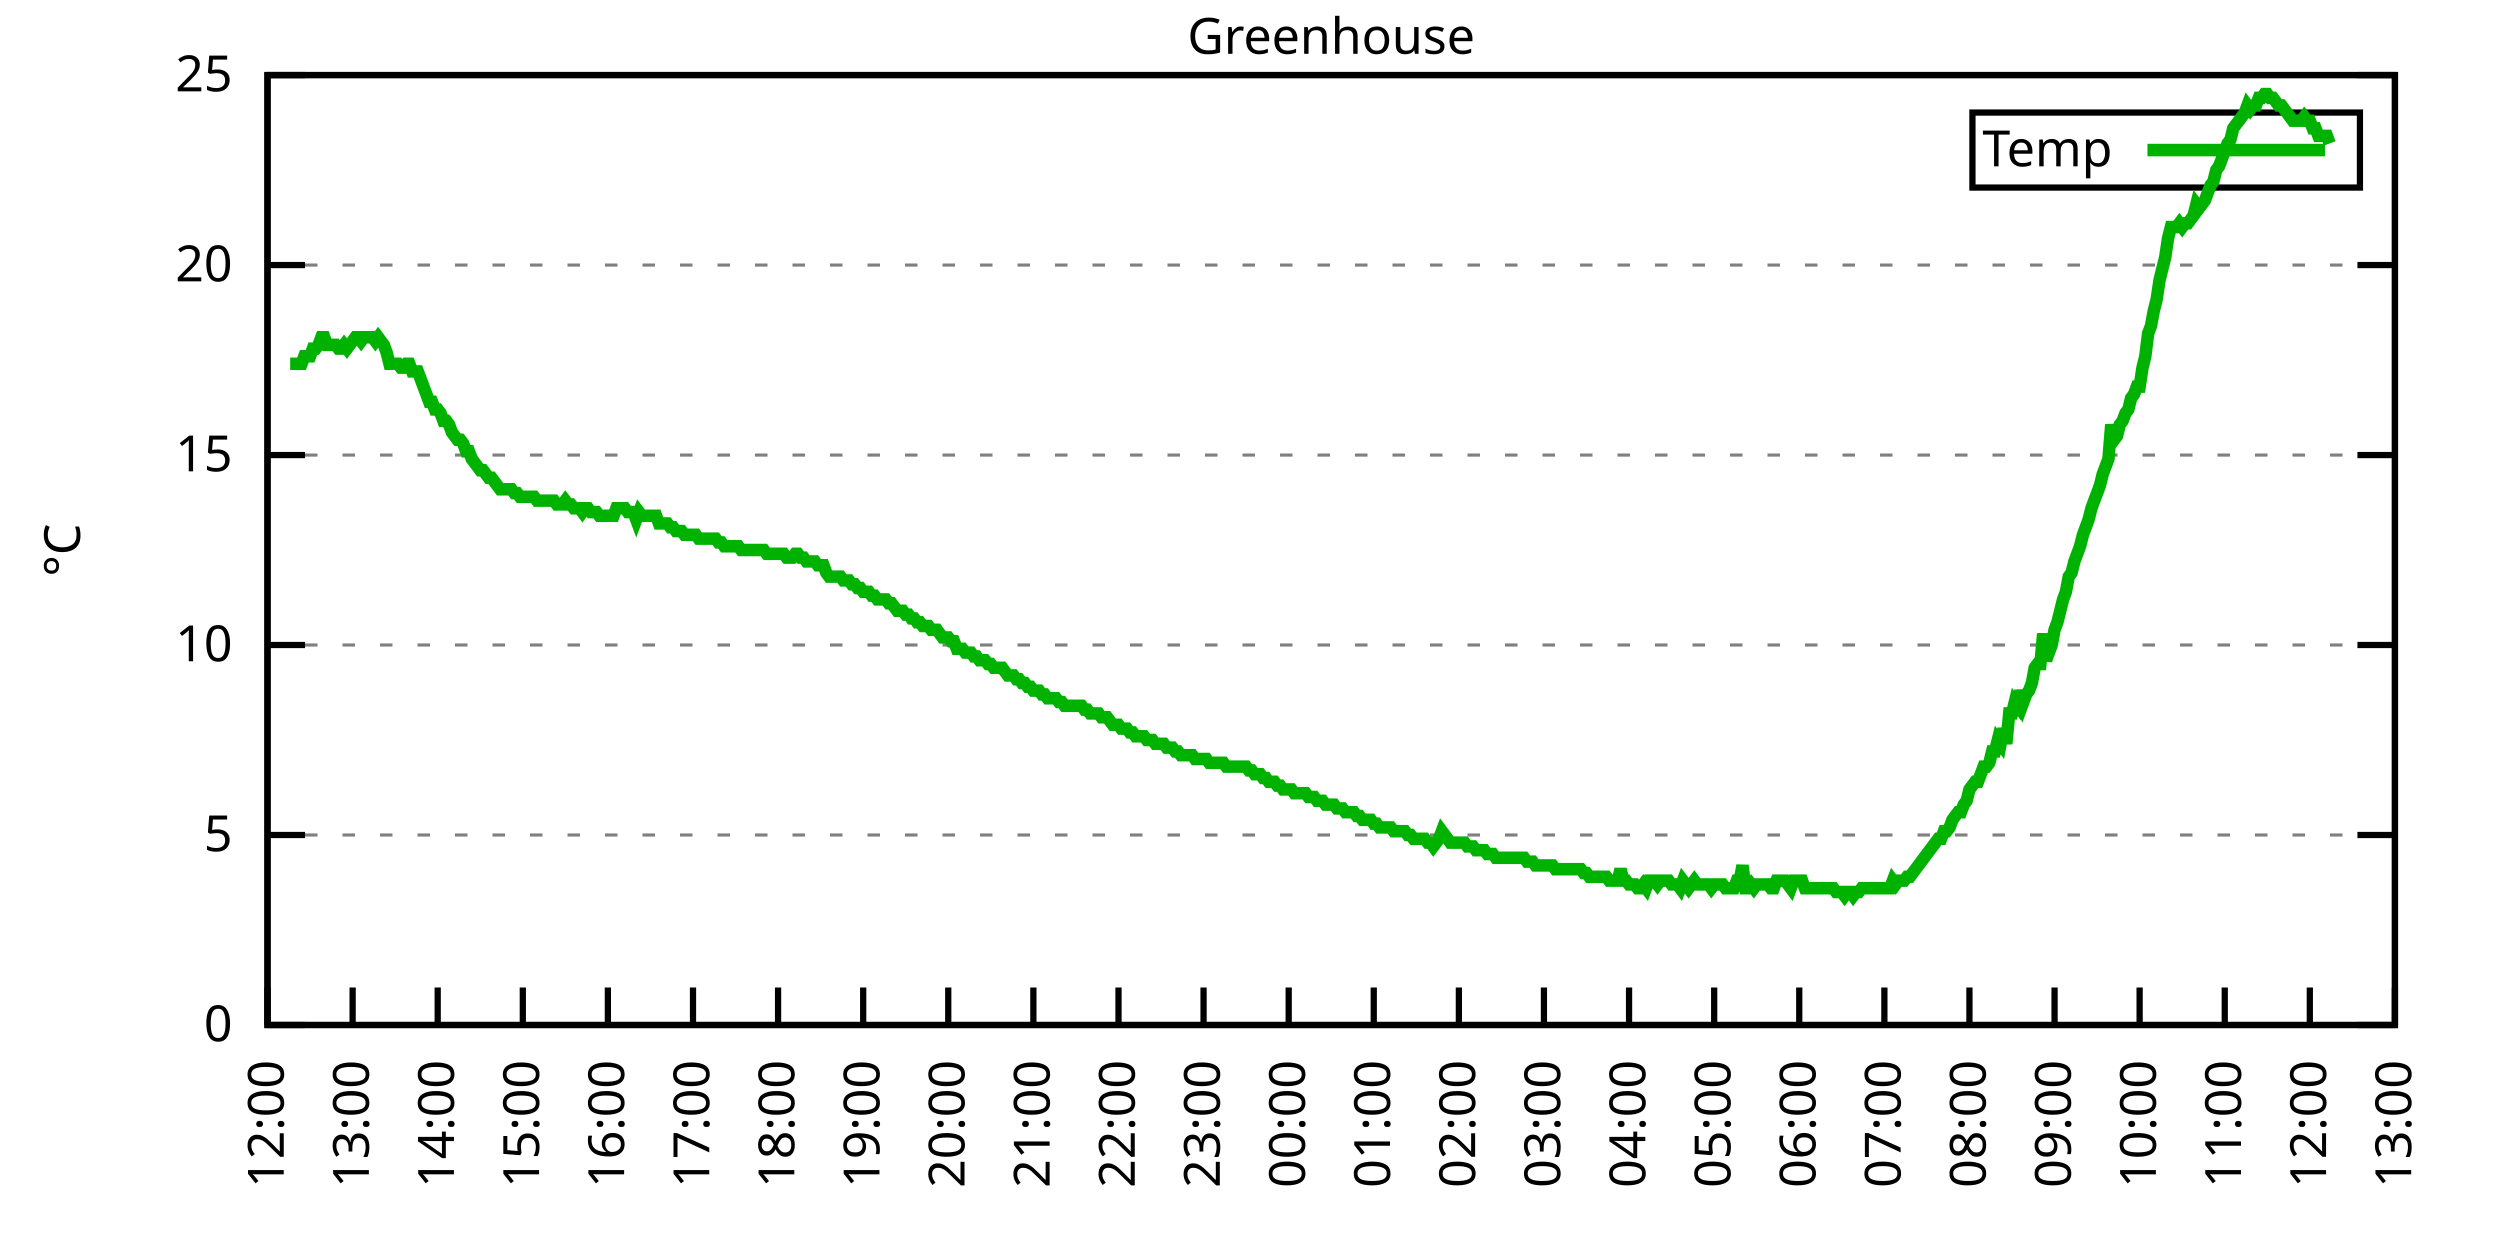
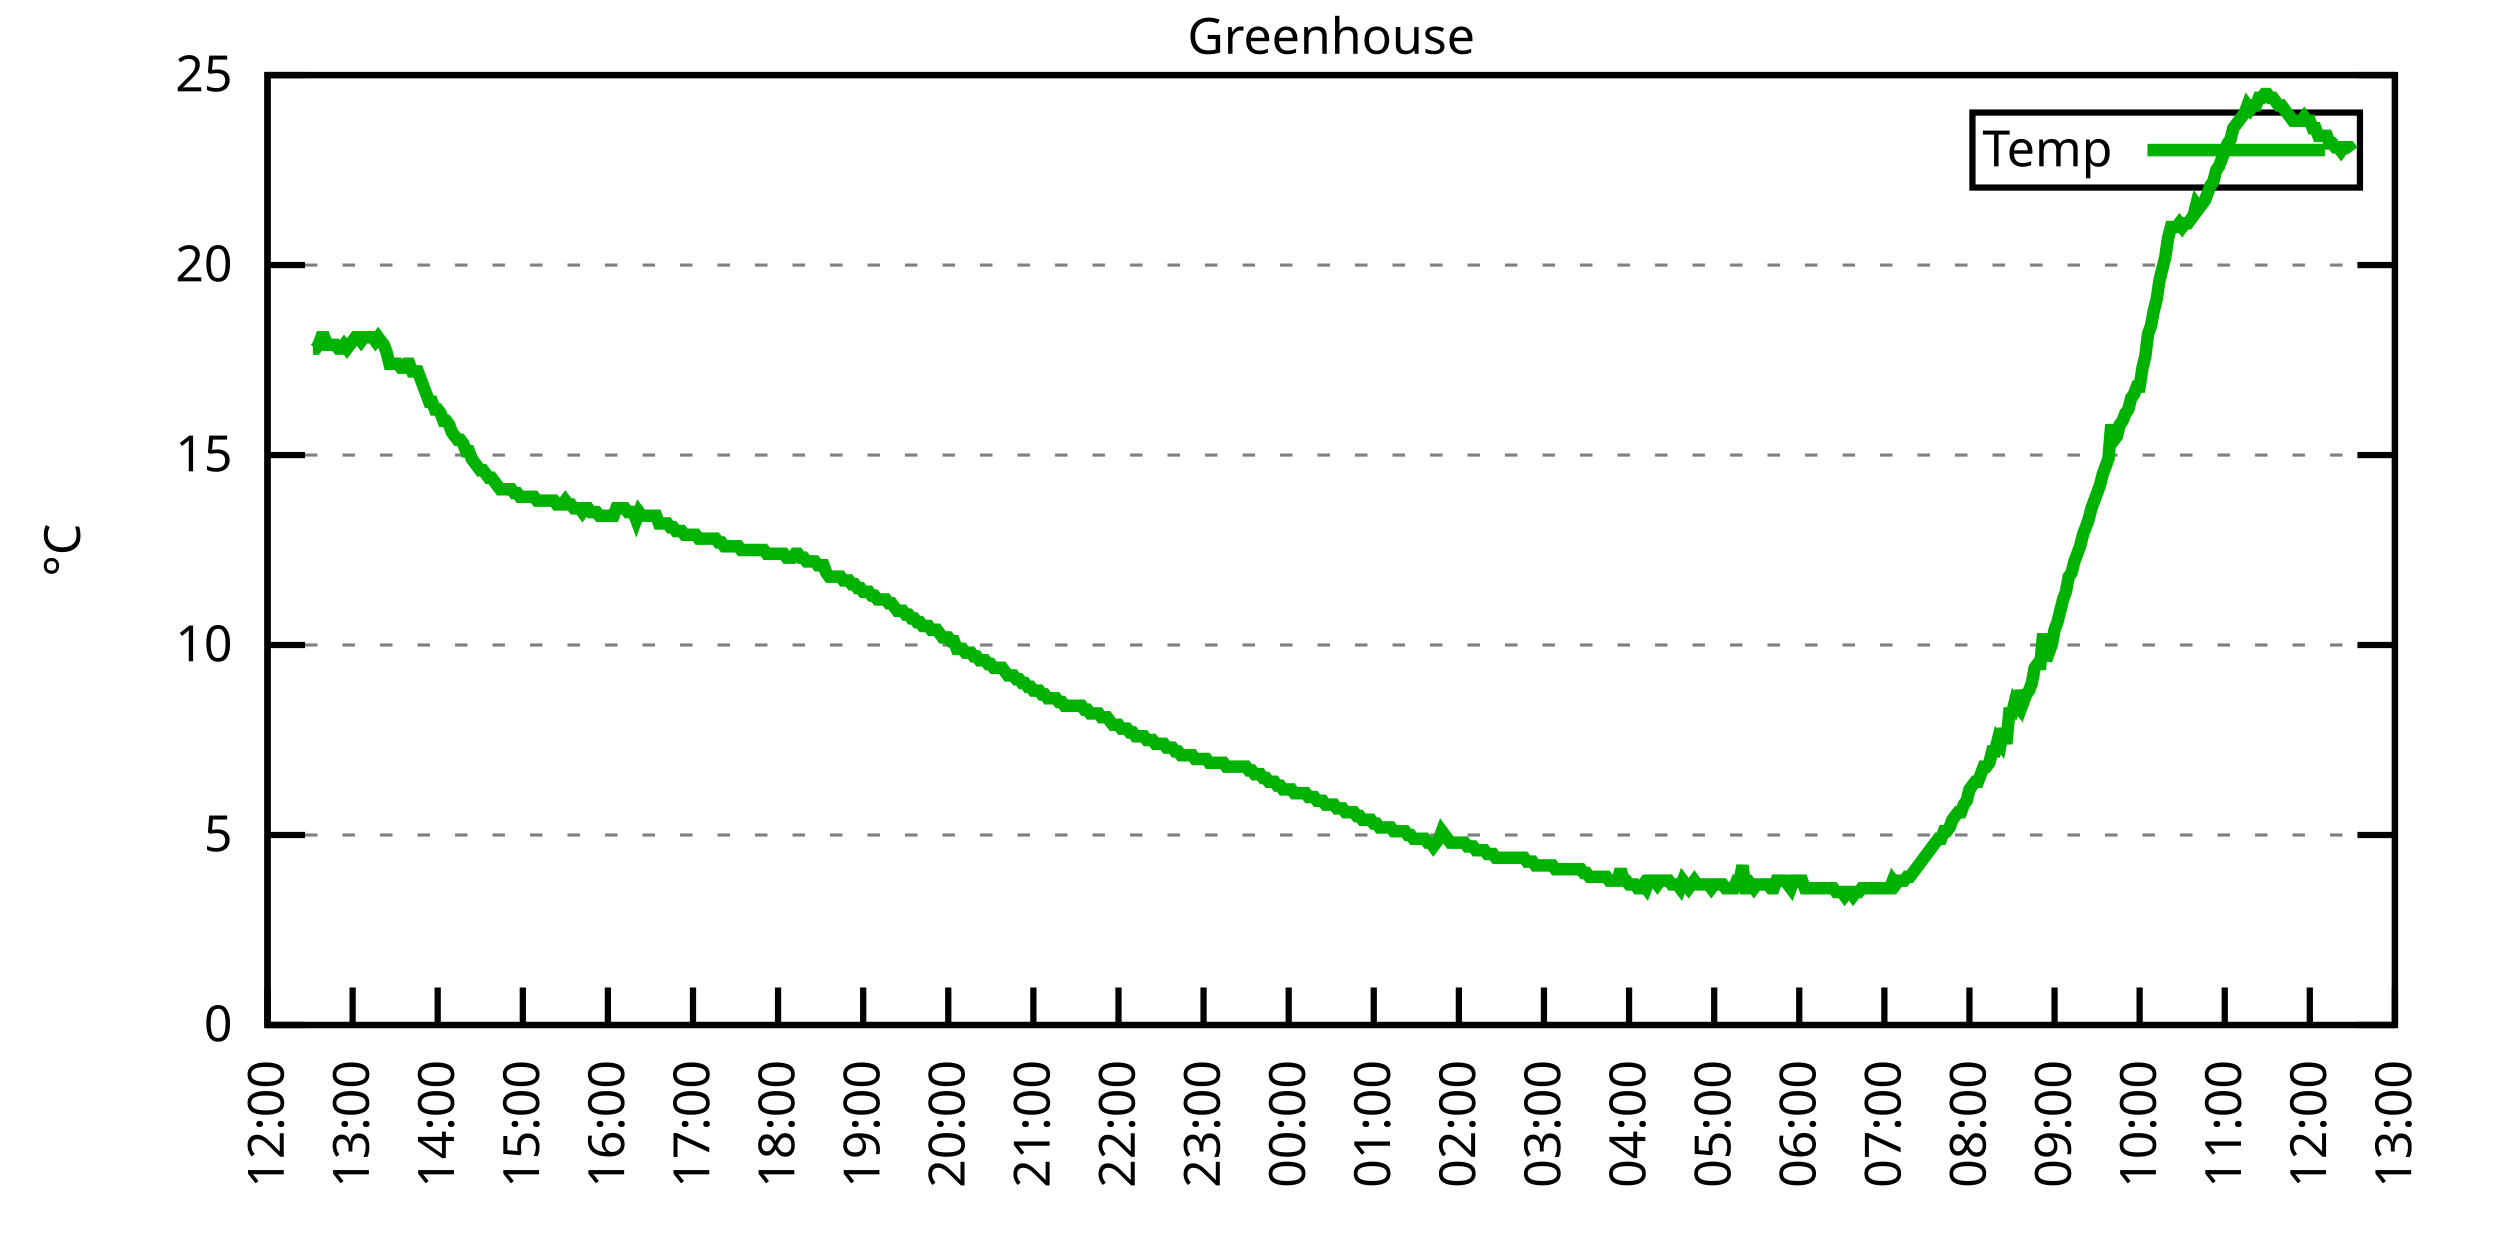
<svg xmlns="http://www.w3.org/2000/svg" xmlns:xlink="http://www.w3.org/1999/xlink" width="400" height="200" viewBox="0 0 400 200">
  <g id="gnuplot_canvas">
    <rect x="0" y="0" width="400" height="200" fill="none" />
    <defs>
      <circle id="gpDot" r="0.5" stroke-width="0.5" stroke="currentColor" />
      <path id="gpPt0" stroke-width="0.333" stroke="currentColor" d="M-1,0 h2 M0,-1 v2" />
      <path id="gpPt1" stroke-width="0.333" stroke="currentColor" d="M-1,-1 L1,1 M1,-1 L-1,1" />
      <path id="gpPt2" stroke-width="0.333" stroke="currentColor" d="M-1,0 L1,0 M0,-1 L0,1 M-1,-1 L1,1 M-1,1 L1,-1" />
      <rect id="gpPt3" stroke-width="0.333" stroke="currentColor" x="-1" y="-1" width="2" height="2" />
      <rect id="gpPt4" stroke-width="0.333" stroke="currentColor" fill="currentColor" x="-1" y="-1" width="2" height="2" />
      <circle id="gpPt5" stroke-width="0.333" stroke="currentColor" cx="0" cy="0" r="1" />
      <use xlink:href="#gpPt5" id="gpPt6" fill="currentColor" stroke="none" />
      <path id="gpPt7" stroke-width="0.333" stroke="currentColor" d="M0,-1.33 L-1.33,0.67 L1.33,0.67 z" />
      <use xlink:href="#gpPt7" id="gpPt8" fill="currentColor" stroke="none" />
      <use xlink:href="#gpPt7" id="gpPt9" stroke="currentColor" transform="rotate(180)" />
      <use xlink:href="#gpPt9" id="gpPt10" fill="currentColor" stroke="none" />
      <use xlink:href="#gpPt3" id="gpPt11" stroke="currentColor" transform="rotate(45)" />
      <use xlink:href="#gpPt11" id="gpPt12" fill="currentColor" stroke="none" />
      <path id="gpPt13" stroke-width="0.333" stroke="currentColor" d="M0,1.330 L1.265,0.411 L0.782,-1.067 L-0.782,-1.076 L-1.265,0.411 z" />
      <use xlink:href="#gpPt13" id="gpPt14" fill="currentColor" stroke="none" />
      <filter id="textbox" filterUnits="objectBoundingBox" x="0" y="0" height="1" width="1">
        <feFlood flood-color="white" flood-opacity="1" result="bgnd" />
        <feComposite in="SourceGraphic" in2="bgnd" operator="atop" />
      </filter>
      <filter id="greybox" filterUnits="objectBoundingBox" x="0" y="0" height="1" width="1">
        <feFlood flood-color="lightgrey" flood-opacity="1" result="grey" />
        <feComposite in="SourceGraphic" in2="grey" operator="atop" />
      </filter>
    </defs>
    <g fill="none" color="white" stroke="currentColor" stroke-width="1.00" stroke-linecap="butt" stroke-linejoin="miter">
</g>
    <g fill="none" color="black" stroke="currentColor" stroke-width="1.00" stroke-linecap="butt" stroke-linejoin="miter">
      <g stroke="none" shape-rendering="crispEdges">
        <polygon fill="rgb(255, 255, 255)" points="42.80,164.00 383.18,164.00 383.18,12.02 42.80,12.02 " />
      </g>
    </g>
    <g fill="none" color="black" stroke="currentColor" stroke-width="1.00" stroke-linecap="butt" stroke-linejoin="miter">
</g>
    <g fill="none" color="black" stroke="black" stroke-width="0.50" stroke-linecap="butt" stroke-linejoin="miter">
</g>
    <g fill="none" color="gray" stroke="currentColor" stroke-width="0.50" stroke-linecap="butt" stroke-linejoin="miter">
      <path stroke="gray" stroke-dasharray="2,4" class="gridline" d="M42.80,164.00 L383.19,164.00  " />
    </g>
    <g fill="none" color="gray" stroke="gray" stroke-width="1.00" stroke-linecap="butt" stroke-linejoin="miter">
</g>
    <g fill="none" color="black" stroke="currentColor" stroke-width="1.00" stroke-linecap="butt" stroke-linejoin="miter">
      <path stroke="black" d="M42.80,164.00 L48.80,164.00 M383.19,164.00 L377.19,164.00  " />
      <g transform="translate(37.20,166.60)" stroke="none" fill="black" font-family="Sans" font-size="8.00" text-anchor="end">
        <text>
          <tspan font-family="Sans"> 0</tspan>
        </text>
      </g>
    </g>
    <g fill="none" color="black" stroke="currentColor" stroke-width="1.00" stroke-linecap="butt" stroke-linejoin="miter">
</g>
    <g fill="none" color="black" stroke="black" stroke-width="0.50" stroke-linecap="butt" stroke-linejoin="miter">
</g>
    <g fill="none" color="gray" stroke="currentColor" stroke-width="0.50" stroke-linecap="butt" stroke-linejoin="miter">
      <path stroke="gray" stroke-dasharray="2,4" class="gridline" d="M42.80,133.60 L383.19,133.60  " />
    </g>
    <g fill="none" color="gray" stroke="gray" stroke-width="1.00" stroke-linecap="butt" stroke-linejoin="miter">
</g>
    <g fill="none" color="black" stroke="currentColor" stroke-width="1.00" stroke-linecap="butt" stroke-linejoin="miter">
      <path stroke="black" d="M42.80,133.60 L48.80,133.60 M383.19,133.60 L377.19,133.60  " />
      <g transform="translate(37.20,136.20)" stroke="none" fill="black" font-family="Sans" font-size="8.00" text-anchor="end">
        <text>
          <tspan font-family="Sans"> 5</tspan>
        </text>
      </g>
    </g>
    <g fill="none" color="black" stroke="currentColor" stroke-width="1.00" stroke-linecap="butt" stroke-linejoin="miter">
</g>
    <g fill="none" color="black" stroke="black" stroke-width="0.50" stroke-linecap="butt" stroke-linejoin="miter">
</g>
    <g fill="none" color="gray" stroke="currentColor" stroke-width="0.50" stroke-linecap="butt" stroke-linejoin="miter">
      <path stroke="gray" stroke-dasharray="2,4" class="gridline" d="M42.80,103.20 L383.19,103.20  " />
    </g>
    <g fill="none" color="gray" stroke="gray" stroke-width="1.00" stroke-linecap="butt" stroke-linejoin="miter">
</g>
    <g fill="none" color="black" stroke="currentColor" stroke-width="1.00" stroke-linecap="butt" stroke-linejoin="miter">
      <path stroke="black" d="M42.80,103.20 L48.80,103.20 M383.19,103.20 L377.19,103.20  " />
      <g transform="translate(37.20,105.80)" stroke="none" fill="black" font-family="Sans" font-size="8.00" text-anchor="end">
        <text>
          <tspan font-family="Sans"> 10</tspan>
        </text>
      </g>
    </g>
    <g fill="none" color="black" stroke="currentColor" stroke-width="1.00" stroke-linecap="butt" stroke-linejoin="miter">
</g>
    <g fill="none" color="black" stroke="black" stroke-width="0.50" stroke-linecap="butt" stroke-linejoin="miter">
</g>
    <g fill="none" color="gray" stroke="currentColor" stroke-width="0.50" stroke-linecap="butt" stroke-linejoin="miter">
      <path stroke="gray" stroke-dasharray="2,4" class="gridline" d="M42.80,72.81 L383.19,72.81  " />
    </g>
    <g fill="none" color="gray" stroke="gray" stroke-width="1.00" stroke-linecap="butt" stroke-linejoin="miter">
</g>
    <g fill="none" color="black" stroke="currentColor" stroke-width="1.00" stroke-linecap="butt" stroke-linejoin="miter">
      <path stroke="black" d="M42.80,72.81 L48.80,72.81 M383.19,72.81 L377.19,72.81  " />
      <g transform="translate(37.20,75.41)" stroke="none" fill="black" font-family="Sans" font-size="8.00" text-anchor="end">
        <text>
          <tspan font-family="Sans"> 15</tspan>
        </text>
      </g>
    </g>
    <g fill="none" color="black" stroke="currentColor" stroke-width="1.00" stroke-linecap="butt" stroke-linejoin="miter">
</g>
    <g fill="none" color="black" stroke="black" stroke-width="0.50" stroke-linecap="butt" stroke-linejoin="miter">
</g>
    <g fill="none" color="gray" stroke="currentColor" stroke-width="0.50" stroke-linecap="butt" stroke-linejoin="miter">
      <path stroke="gray" stroke-dasharray="2,4" class="gridline" d="M42.80,42.41 L383.19,42.41  " />
    </g>
    <g fill="none" color="gray" stroke="gray" stroke-width="1.00" stroke-linecap="butt" stroke-linejoin="miter">
</g>
    <g fill="none" color="black" stroke="currentColor" stroke-width="1.00" stroke-linecap="butt" stroke-linejoin="miter">
      <path stroke="black" d="M42.80,42.41 L48.80,42.41 M383.19,42.41 L377.19,42.41  " />
      <g transform="translate(37.20,45.01)" stroke="none" fill="black" font-family="Sans" font-size="8.00" text-anchor="end">
        <text>
          <tspan font-family="Sans"> 20</tspan>
        </text>
      </g>
    </g>
    <g fill="none" color="black" stroke="currentColor" stroke-width="1.00" stroke-linecap="butt" stroke-linejoin="miter">
</g>
    <g fill="none" color="black" stroke="black" stroke-width="0.50" stroke-linecap="butt" stroke-linejoin="miter">
</g>
    <g fill="none" color="gray" stroke="currentColor" stroke-width="0.50" stroke-linecap="butt" stroke-linejoin="miter">
      <path stroke="gray" stroke-dasharray="2,4" class="gridline" d="M42.80,12.01 L383.19,12.01  " />
    </g>
    <g fill="none" color="gray" stroke="gray" stroke-width="1.00" stroke-linecap="butt" stroke-linejoin="miter">
</g>
    <g fill="none" color="black" stroke="currentColor" stroke-width="1.00" stroke-linecap="butt" stroke-linejoin="miter">
      <path stroke="black" d="M42.80,12.01 L48.80,12.01 M383.19,12.01 L377.19,12.01  " />
      <g transform="translate(37.20,14.61)" stroke="none" fill="black" font-family="Sans" font-size="8.00" text-anchor="end">
        <text>
          <tspan font-family="Sans"> 25</tspan>
        </text>
      </g>
    </g>
    <g fill="none" color="black" stroke="currentColor" stroke-width="1.00" stroke-linecap="butt" stroke-linejoin="miter">
      <path stroke="black" d="M42.80,164.00 L42.80,158.00  " />
      <g transform="translate(45.40,169.60) rotate(270.00)" stroke="none" fill="black" font-family="Sans" font-size="8.00" text-anchor="end">
        <text>
          <tspan font-family="Sans">12:00</tspan>
        </text>
      </g>
    </g>
    <g fill="none" color="black" stroke="currentColor" stroke-width="1.00" stroke-linecap="butt" stroke-linejoin="miter">
      <path stroke="black" d="M56.42,164.00 L56.42,158.00  " />
      <g transform="translate(59.02,169.60) rotate(270.00)" stroke="none" fill="black" font-family="Sans" font-size="8.00" text-anchor="end">
        <text>
          <tspan font-family="Sans">13:00</tspan>
        </text>
      </g>
    </g>
    <g fill="none" color="black" stroke="currentColor" stroke-width="1.00" stroke-linecap="butt" stroke-linejoin="miter">
      <path stroke="black" d="M70.03,164.00 L70.03,158.00  " />
      <g transform="translate(72.63,169.60) rotate(270.00)" stroke="none" fill="black" font-family="Sans" font-size="8.00" text-anchor="end">
        <text>
          <tspan font-family="Sans">14:00</tspan>
        </text>
      </g>
    </g>
    <g fill="none" color="black" stroke="currentColor" stroke-width="1.00" stroke-linecap="butt" stroke-linejoin="miter">
      <path stroke="black" d="M83.65,164.00 L83.65,158.00  " />
      <g transform="translate(86.25,169.60) rotate(270.00)" stroke="none" fill="black" font-family="Sans" font-size="8.00" text-anchor="end">
        <text>
          <tspan font-family="Sans">15:00</tspan>
        </text>
      </g>
    </g>
    <g fill="none" color="black" stroke="currentColor" stroke-width="1.00" stroke-linecap="butt" stroke-linejoin="miter">
      <path stroke="black" d="M97.26,164.00 L97.26,158.00  " />
      <g transform="translate(99.86,169.60) rotate(270.00)" stroke="none" fill="black" font-family="Sans" font-size="8.00" text-anchor="end">
        <text>
          <tspan font-family="Sans">16:00</tspan>
        </text>
      </g>
    </g>
    <g fill="none" color="black" stroke="currentColor" stroke-width="1.00" stroke-linecap="butt" stroke-linejoin="miter">
      <path stroke="black" d="M110.88,164.00 L110.88,158.00  " />
      <g transform="translate(113.48,169.60) rotate(270.00)" stroke="none" fill="black" font-family="Sans" font-size="8.00" text-anchor="end">
        <text>
          <tspan font-family="Sans">17:00</tspan>
        </text>
      </g>
    </g>
    <g fill="none" color="black" stroke="currentColor" stroke-width="1.00" stroke-linecap="butt" stroke-linejoin="miter">
      <path stroke="black" d="M124.49,164.00 L124.49,158.00  " />
      <g transform="translate(127.09,169.60) rotate(270.00)" stroke="none" fill="black" font-family="Sans" font-size="8.00" text-anchor="end">
        <text>
          <tspan font-family="Sans">18:00</tspan>
        </text>
      </g>
    </g>
    <g fill="none" color="black" stroke="currentColor" stroke-width="1.00" stroke-linecap="butt" stroke-linejoin="miter">
      <path stroke="black" d="M138.11,164.00 L138.11,158.00  " />
      <g transform="translate(140.71,169.60) rotate(270.00)" stroke="none" fill="black" font-family="Sans" font-size="8.00" text-anchor="end">
        <text>
          <tspan font-family="Sans">19:00</tspan>
        </text>
      </g>
    </g>
    <g fill="none" color="black" stroke="currentColor" stroke-width="1.00" stroke-linecap="butt" stroke-linejoin="miter">
      <path stroke="black" d="M151.72,164.00 L151.72,158.00  " />
      <g transform="translate(154.32,169.60) rotate(270.00)" stroke="none" fill="black" font-family="Sans" font-size="8.00" text-anchor="end">
        <text>
          <tspan font-family="Sans">20:00</tspan>
        </text>
      </g>
    </g>
    <g fill="none" color="black" stroke="currentColor" stroke-width="1.00" stroke-linecap="butt" stroke-linejoin="miter">
      <path stroke="black" d="M165.34,164.00 L165.34,158.00  " />
      <g transform="translate(167.94,169.60) rotate(270.00)" stroke="none" fill="black" font-family="Sans" font-size="8.00" text-anchor="end">
        <text>
          <tspan font-family="Sans">21:00</tspan>
        </text>
      </g>
    </g>
    <g fill="none" color="black" stroke="currentColor" stroke-width="1.00" stroke-linecap="butt" stroke-linejoin="miter">
      <path stroke="black" d="M178.96,164.00 L178.96,158.00  " />
      <g transform="translate(181.56,169.60) rotate(270.00)" stroke="none" fill="black" font-family="Sans" font-size="8.00" text-anchor="end">
        <text>
          <tspan font-family="Sans">22:00</tspan>
        </text>
      </g>
    </g>
    <g fill="none" color="black" stroke="currentColor" stroke-width="1.00" stroke-linecap="butt" stroke-linejoin="miter">
      <path stroke="black" d="M192.57,164.00 L192.57,158.00  " />
      <g transform="translate(195.17,169.60) rotate(270.00)" stroke="none" fill="black" font-family="Sans" font-size="8.00" text-anchor="end">
        <text>
          <tspan font-family="Sans">23:00</tspan>
        </text>
      </g>
    </g>
    <g fill="none" color="black" stroke="currentColor" stroke-width="1.00" stroke-linecap="butt" stroke-linejoin="miter">
      <path stroke="black" d="M206.19,164.00 L206.19,158.00  " />
      <g transform="translate(208.79,169.60) rotate(270.00)" stroke="none" fill="black" font-family="Sans" font-size="8.00" text-anchor="end">
        <text>
          <tspan font-family="Sans">00:00</tspan>
        </text>
      </g>
    </g>
    <g fill="none" color="black" stroke="currentColor" stroke-width="1.00" stroke-linecap="butt" stroke-linejoin="miter">
      <path stroke="black" d="M219.80,164.00 L219.80,158.00  " />
      <g transform="translate(222.40,169.60) rotate(270.00)" stroke="none" fill="black" font-family="Sans" font-size="8.00" text-anchor="end">
        <text>
          <tspan font-family="Sans">01:00</tspan>
        </text>
      </g>
    </g>
    <g fill="none" color="black" stroke="currentColor" stroke-width="1.00" stroke-linecap="butt" stroke-linejoin="miter">
      <path stroke="black" d="M233.42,164.00 L233.42,158.00  " />
      <g transform="translate(236.02,169.60) rotate(270.00)" stroke="none" fill="black" font-family="Sans" font-size="8.00" text-anchor="end">
        <text>
          <tspan font-family="Sans">02:00</tspan>
        </text>
      </g>
    </g>
    <g fill="none" color="black" stroke="currentColor" stroke-width="1.00" stroke-linecap="butt" stroke-linejoin="miter">
      <path stroke="black" d="M247.03,164.00 L247.03,158.00  " />
      <g transform="translate(249.63,169.60) rotate(270.00)" stroke="none" fill="black" font-family="Sans" font-size="8.00" text-anchor="end">
        <text>
          <tspan font-family="Sans">03:00</tspan>
        </text>
      </g>
    </g>
    <g fill="none" color="black" stroke="currentColor" stroke-width="1.00" stroke-linecap="butt" stroke-linejoin="miter">
      <path stroke="black" d="M260.65,164.00 L260.65,158.00  " />
      <g transform="translate(263.25,169.60) rotate(270.00)" stroke="none" fill="black" font-family="Sans" font-size="8.00" text-anchor="end">
        <text>
          <tspan font-family="Sans">04:00</tspan>
        </text>
      </g>
    </g>
    <g fill="none" color="black" stroke="currentColor" stroke-width="1.00" stroke-linecap="butt" stroke-linejoin="miter">
      <path stroke="black" d="M274.27,164.00 L274.27,158.00  " />
      <g transform="translate(276.87,169.60) rotate(270.00)" stroke="none" fill="black" font-family="Sans" font-size="8.00" text-anchor="end">
        <text>
          <tspan font-family="Sans">05:00</tspan>
        </text>
      </g>
    </g>
    <g fill="none" color="black" stroke="currentColor" stroke-width="1.00" stroke-linecap="butt" stroke-linejoin="miter">
      <path stroke="black" d="M287.88,164.00 L287.88,158.00  " />
      <g transform="translate(290.48,169.60) rotate(270.00)" stroke="none" fill="black" font-family="Sans" font-size="8.00" text-anchor="end">
        <text>
          <tspan font-family="Sans">06:00</tspan>
        </text>
      </g>
    </g>
    <g fill="none" color="black" stroke="currentColor" stroke-width="1.00" stroke-linecap="butt" stroke-linejoin="miter">
      <path stroke="black" d="M301.50,164.00 L301.50,158.00  " />
      <g transform="translate(304.10,169.60) rotate(270.00)" stroke="none" fill="black" font-family="Sans" font-size="8.00" text-anchor="end">
        <text>
          <tspan font-family="Sans">07:00</tspan>
        </text>
      </g>
    </g>
    <g fill="none" color="black" stroke="currentColor" stroke-width="1.00" stroke-linecap="butt" stroke-linejoin="miter">
      <path stroke="black" d="M315.11,164.00 L315.11,158.00  " />
      <g transform="translate(317.71,169.60) rotate(270.00)" stroke="none" fill="black" font-family="Sans" font-size="8.00" text-anchor="end">
        <text>
          <tspan font-family="Sans">08:00</tspan>
        </text>
      </g>
    </g>
    <g fill="none" color="black" stroke="currentColor" stroke-width="1.00" stroke-linecap="butt" stroke-linejoin="miter">
      <path stroke="black" d="M328.73,164.00 L328.73,158.00  " />
      <g transform="translate(331.33,169.60) rotate(270.00)" stroke="none" fill="black" font-family="Sans" font-size="8.00" text-anchor="end">
        <text>
          <tspan font-family="Sans">09:00</tspan>
        </text>
      </g>
    </g>
    <g fill="none" color="black" stroke="currentColor" stroke-width="1.00" stroke-linecap="butt" stroke-linejoin="miter">
      <path stroke="black" d="M342.34,164.00 L342.34,158.00  " />
      <g transform="translate(344.94,169.60) rotate(270.00)" stroke="none" fill="black" font-family="Sans" font-size="8.00" text-anchor="end">
        <text>
          <tspan font-family="Sans">10:00</tspan>
        </text>
      </g>
    </g>
    <g fill="none" color="black" stroke="currentColor" stroke-width="1.00" stroke-linecap="butt" stroke-linejoin="miter">
      <path stroke="black" d="M355.96,164.00 L355.96,158.00  " />
      <g transform="translate(358.56,169.60) rotate(270.00)" stroke="none" fill="black" font-family="Sans" font-size="8.00" text-anchor="end">
        <text>
          <tspan font-family="Sans">11:00</tspan>
        </text>
      </g>
    </g>
    <g fill="none" color="black" stroke="currentColor" stroke-width="1.00" stroke-linecap="butt" stroke-linejoin="miter">
      <path stroke="black" d="M369.57,164.00 L369.57,158.00  " />
      <g transform="translate(372.17,169.60) rotate(270.00)" stroke="none" fill="black" font-family="Sans" font-size="8.00" text-anchor="end">
        <text>
          <tspan font-family="Sans">12:00</tspan>
        </text>
      </g>
    </g>
    <g fill="none" color="black" stroke="currentColor" stroke-width="1.00" stroke-linecap="butt" stroke-linejoin="miter">
      <path stroke="black" d="M383.19,164.00 L383.19,158.00  " />
      <g transform="translate(385.79,169.60) rotate(270.00)" stroke="none" fill="black" font-family="Sans" font-size="8.00" text-anchor="end">
        <text>
          <tspan font-family="Sans">13:00</tspan>
        </text>
      </g>
    </g>
    <g fill="none" color="black" stroke="currentColor" stroke-width="1.00" stroke-linecap="butt" stroke-linejoin="miter">
</g>
    <g fill="none" color="black" stroke="currentColor" stroke-width="1.00" stroke-linecap="butt" stroke-linejoin="miter">
      <path stroke="black" d="M42.80,12.01 L42.80,164.00 L383.19,164.00 L383.19,12.01 L42.80,12.01 Z  " />
    </g>
    <g fill="none" color="black" stroke="currentColor" stroke-width="1.00" stroke-linecap="butt" stroke-linejoin="miter">
</g>
    <g fill="none" color="black" stroke="currentColor" stroke-width="1.00" stroke-linecap="butt" stroke-linejoin="miter">
      <path stroke="black" d="M315.59,30.01 L315.59,18.01 L377.59,18.01 L377.59,30.01 L315.59,30.01 Z  " />
    </g>
    <g id="Greenhouse_plot_1">
      <g fill="none" color="white" stroke="black" stroke-width="2.00" stroke-linecap="butt" stroke-linejoin="miter">
</g>
      <g fill="none" color="black" stroke="currentColor" stroke-width="2.00" stroke-linecap="butt" stroke-linejoin="miter">
        <g transform="translate(337.99,26.61)" stroke="none" fill="black" font-family="Sans" font-size="8.00" text-anchor="end">
          <text>
            <tspan font-family="Sans">Temp</tspan>
          </text>
        </g>
      </g>
      <g fill="none" color="black" stroke="currentColor" stroke-width="2.00" stroke-linecap="butt" stroke-linejoin="miter">
-         <path stroke="rgb(  0, 178,   0)" d="M343.59,24.01 L371.99,24.01 M46.43,58.21 L46.88,58.21 L47.34,58.21 L47.79,58.21 L48.25,58.21 L48.70,57.00   L49.15,57.00 L49.61,57.00 L50.06,55.78 L50.52,55.78 L50.97,55.18 L51.42,53.96 L51.88,53.96 L52.33,55.18   L52.78,55.18 L53.24,55.18 L53.69,55.18 L54.15,55.78 L54.60,55.78 L55.05,55.18 L55.51,55.78 L55.96,55.18   L56.42,54.57 L56.87,53.96 L57.32,53.96 L57.78,54.57 L58.23,53.96 L58.68,53.96 L59.14,53.96 L59.59,53.96   L60.05,54.57 L60.50,53.96 L60.95,54.57 L61.41,55.18 L61.86,56.39 L62.32,58.21 L62.77,58.21 L63.22,58.21   L63.68,58.21 L64.13,58.82 L64.58,58.82 L65.04,58.21 L65.49,58.21 L65.95,59.43 L66.40,59.43 L66.85,59.43   L67.31,60.65 L67.76,61.86 L68.22,63.08 L68.67,64.29 L69.12,64.29 L69.58,65.51 L70.03,65.51 L70.49,66.12   L70.94,67.33 L71.39,67.33 L71.85,67.94 L72.30,69.16 L72.75,69.77 L73.21,70.37 L73.66,70.37 L74.12,70.98   L74.57,72.20 L75.02,72.20 L75.48,73.41 L75.93,74.02 L76.39,74.63 L76.84,75.24 L77.29,75.24 L77.75,75.85   L78.20,76.45 L78.65,76.45 L79.11,77.06 L79.56,77.67 L80.02,78.28 L80.47,78.28 L80.92,78.28 L81.38,78.28   L81.83,78.28 L82.29,78.89 L82.74,78.89 L83.19,79.49 L83.65,79.49 L84.10,79.49 L84.55,79.49 L85.01,79.49   L85.46,79.49 L85.92,80.10 L86.37,80.10 L86.82,80.10 L87.28,80.10 L87.73,80.10 L88.19,80.10 L88.64,80.10   L89.09,80.71 L89.55,80.71 L90.00,80.71 L90.45,80.10 L90.91,80.71 L91.36,80.71 L91.82,81.32 L92.27,81.32   L92.72,81.32 L93.18,81.93 L93.63,81.32 L94.09,81.32 L94.54,81.93 L94.99,81.93 L95.45,81.93 L95.90,82.53   L96.35,82.53 L96.81,82.53 L97.26,82.53 L97.72,82.53 L98.17,82.53 L98.62,81.32 L99.08,81.32 L99.53,81.32   L99.99,81.32 L100.44,81.93 L100.89,81.93 L101.35,81.93 L101.80,83.14 L102.25,81.93 L102.71,82.53 L103.16,82.53   L103.62,82.53 L104.07,82.53 L104.52,82.53 L104.98,82.53 L105.43,83.75 L105.89,83.75 L106.34,83.75 L106.79,83.75   L107.25,84.36 L107.70,84.36 L108.15,84.97 L108.61,84.97 L109.06,84.97 L109.52,85.57 L109.97,85.57 L110.42,85.57   L110.88,85.57 L111.33,85.57 L111.79,86.18 L112.24,86.18 L112.69,86.18 L113.15,86.18 L113.60,86.18 L114.05,86.18   L114.51,86.18 L114.96,86.79 L115.42,86.79 L115.87,87.40 L116.32,87.40 L116.78,87.40 L117.23,87.40 L117.69,87.40   L118.14,87.40 L118.59,88.00 L119.05,88.00 L119.50,88.00 L119.96,88.00 L120.41,88.00 L120.86,88.00 L121.32,88.00   L121.77,88.00 L122.22,88.00 L122.68,88.61 L123.13,88.61 L123.59,88.61 L124.04,88.61 L124.49,88.61 L124.95,88.61   L125.40,88.61 L125.86,89.22 L126.31,89.22 L126.76,89.22 L127.22,88.61 L127.67,88.61 L128.12,89.22 L128.58,89.22   L129.03,89.83 L129.49,89.83 L129.94,89.83 L130.39,89.83 L130.85,90.44 L131.30,90.44 L131.76,90.44 L132.21,91.65   L132.66,92.26 L133.12,92.26 L133.57,92.26 L134.02,92.26 L134.48,92.26 L134.93,92.87 L135.39,92.87 L135.84,92.87   L136.29,93.48 L136.75,93.48 L137.20,94.08 L137.66,94.08 L138.11,94.69 L138.56,94.69 L139.02,94.69 L139.47,95.30   L139.92,95.30 L140.38,95.91 L140.83,95.91 L141.29,95.91 L141.74,95.91 L142.19,96.52 L142.65,96.52 L143.10,97.12   L143.56,97.73 L144.01,97.73 L144.46,97.73 L144.92,98.34 L145.37,98.34 L145.82,98.95 L146.28,98.95 L146.73,99.56   L147.19,99.56 L147.64,100.16 L148.09,100.16 L148.55,100.16 L149.00,100.77 L149.46,100.77 L149.91,100.77 L150.36,101.38   L150.82,101.99 L151.27,101.99 L151.72,101.99 L152.18,102.60 L152.63,102.60 L153.09,103.81 L153.54,103.81 L153.99,103.81   L154.45,104.42 L154.90,104.42 L155.36,104.42 L155.81,105.03 L156.26,105.03 L156.72,105.64 L157.17,105.64 L157.62,105.64   L158.08,106.24 L158.53,106.24 L158.99,106.85 L159.44,106.85 L159.89,106.85 L160.35,106.85 L160.80,107.46 L161.26,108.07   L161.71,108.07 L162.16,108.07 L162.62,108.68 L163.07,108.68 L163.52,109.28 L163.98,109.28 L164.43,109.89 L164.89,109.89   L165.34,110.50 L165.79,110.50 L166.25,110.50 L166.70,111.11 L167.16,111.11 L167.61,111.72 L168.06,111.72 L168.52,111.72   L168.97,111.72 L169.43,112.32 L169.88,112.32 L170.33,112.93 L170.79,112.93 L171.24,112.93 L171.69,112.93 L172.15,112.93   L172.60,112.93 L173.06,112.93 L173.51,113.54 L173.96,113.54 L174.42,114.15 L174.87,114.15 L175.33,114.15 L175.78,114.15   L176.23,114.76 L176.69,114.76 L177.14,114.76 L177.59,115.36 L178.05,115.97 L178.50,115.97 L178.96,115.97 L179.41,116.58   L179.86,116.58 L180.32,116.58 L180.77,117.19 L181.23,117.19 L181.68,117.80 L182.13,117.80 L182.59,117.80 L183.04,117.80   L183.49,118.40 L183.95,118.40 L184.40,118.40 L184.86,119.01 L185.31,119.01 L185.76,119.01 L186.22,119.01 L186.67,119.62   L187.13,119.62 L187.58,119.62 L188.03,120.23 L188.49,120.23 L188.94,120.83 L189.39,120.83 L189.85,120.83 L190.30,120.83   L190.76,120.83 L191.21,121.44 L191.66,121.44 L192.12,121.44 L192.57,121.44 L193.03,121.44 L193.48,122.05 L193.93,122.05   L194.39,122.05 L194.84,122.05 L195.29,122.05 L195.75,122.05 L196.20,122.66 L196.66,122.66 L197.11,122.66 L197.56,122.66   L198.02,122.66 L198.47,122.66 L198.93,122.66 L199.38,122.66 L199.83,123.27 L200.29,123.27 L200.74,123.87 L201.19,123.87   L201.65,123.87 L202.10,124.48 L202.56,124.48 L203.01,125.09 L203.46,125.09 L203.92,125.09 L204.37,125.70 L204.83,125.70   L205.28,126.31 L205.73,126.31 L206.19,126.31 L206.64,126.31 L207.09,126.91 L207.55,126.91 L208.00,126.91 L208.46,126.91   L208.91,126.91 L209.36,127.52 L209.82,127.52 L210.27,127.52 L210.73,128.13 L211.18,128.13 L211.63,128.13 L212.09,128.74   L212.54,128.74 L213.00,128.74 L213.45,128.74 L213.90,129.35 L214.36,129.35 L214.81,129.35 L215.26,129.95 L215.72,129.95   L216.17,129.95 L216.63,129.95 L217.08,130.56 L217.53,130.56 L217.99,131.17 L218.44,131.17 L218.90,131.17 L219.35,131.17   L219.80,131.78 L220.26,131.78 L220.71,132.39 L221.16,132.39 L221.62,132.39 L222.07,132.39 L222.53,132.39 L222.98,132.99   L223.43,132.99 L223.89,132.99 L224.34,132.99 L224.80,132.99 L225.25,133.60 L225.70,133.60 L226.16,134.21 L226.61,134.21   L227.06,134.21 L227.52,134.21 L227.97,134.21 L228.43,134.82 L228.88,134.82 L229.33,135.43 L229.79,134.82 L230.24,134.21   L230.70,132.99 L231.15,133.60 L231.60,134.21 L232.06,134.82 L232.51,134.82 L232.96,134.82 L233.42,134.82 L233.87,134.82   L234.33,134.82 L234.78,135.43 L235.23,135.43 L235.69,135.43 L236.14,136.03 L236.60,136.03 L237.05,136.03 L237.50,136.03   L237.96,136.64 L238.41,136.64 L238.86,136.64 L239.32,137.25 L239.77,137.25 L240.23,137.25 L240.68,137.25 L241.13,137.25   L241.59,137.25 L242.04,137.25 L242.50,137.25 L242.95,137.25 L243.40,137.25 L243.86,137.25 L244.31,137.86 L244.76,137.86   L245.22,137.86 L245.67,138.47 L246.13,138.47 L246.58,138.47 L247.03,138.47 L247.49,138.47 L247.94,138.47 L248.40,138.47   L248.85,139.07 L249.30,139.07 L249.76,139.07 L250.21,139.07 L250.66,139.07 L251.12,139.07 L251.57,139.07 L252.03,139.07   L252.48,139.07 L252.93,139.07 L253.39,139.68 L253.84,139.68 L254.30,140.29 L254.75,140.29 L255.20,140.29 L255.66,140.29   L256.11,140.29 L256.56,140.29 L257.02,140.29 L257.47,140.90 L257.93,140.90 L258.38,140.90 L258.83,140.90 L259.29,139.07   L259.74,140.90 L260.20,140.90 L260.65,141.51 L261.10,141.51 L261.56,141.51 L262.01,142.11 L262.47,142.11 L262.92,141.51   L263.37,142.11 L263.83,140.90 L264.28,140.90 L264.73,140.90 L265.19,141.51 L265.64,140.90 L266.10,140.90 L266.55,140.90   L267.00,140.90 L267.46,141.51 L267.91,141.51 L268.37,141.51 L268.82,142.11 L269.27,140.90 L269.73,141.51 L270.18,142.11   L270.63,141.51 L271.09,140.90 L271.54,141.51 L272.00,141.51 L272.45,141.51 L272.90,141.51 L273.36,141.51 L273.81,142.11   L274.27,141.51 L274.72,141.51 L275.17,141.51 L275.63,141.51 L276.08,142.11 L276.53,142.11 L276.99,142.11 L277.44,142.11   L277.90,140.90 L278.35,140.90 L278.80,138.47 L279.26,142.11 L279.71,142.11 L280.17,141.51 L280.62,142.11 L281.07,141.51   L281.53,141.51 L281.98,141.51 L282.43,141.51 L282.89,141.51 L283.34,142.11 L283.80,142.11 L284.25,140.90 L284.70,140.90   L285.16,140.90 L285.61,140.90 L286.07,141.51 L286.52,142.11 L286.97,140.90 L287.43,140.90 L287.88,140.90 L288.33,140.90   L288.79,142.11 L289.24,142.11 L289.70,142.11 L290.15,142.11 L290.60,142.11 L291.06,142.11 L291.51,142.11 L291.97,142.11   L292.42,142.11 L292.87,142.11 L293.33,142.11 L293.78,142.72 L294.23,142.72 L294.69,142.72 L295.14,143.33 L295.60,142.72   L296.05,142.72 L296.50,143.33 L296.96,142.72 L297.41,142.72 L297.87,142.11 L298.32,142.11 L298.77,142.11 L299.23,142.11   L299.68,142.11 L300.13,142.11 L300.59,142.11 L301.04,142.11 L301.50,142.11 L301.95,142.11 L302.40,142.11 L302.86,140.90   L303.31,141.51 L303.77,140.90 L304.22,140.90 L304.67,140.90 L305.13,140.29 L305.58,140.29 L306.03,139.68 L306.49,139.07   L306.94,138.47 L307.40,137.86 L307.85,137.25 L308.30,136.64 L308.76,136.03 L309.21,135.43 L309.67,134.82 L310.12,134.21   L310.57,134.21 L311.03,132.99 L311.48,132.99 L311.94,132.39 L312.39,131.17 L312.84,130.56 L313.30,129.95 L313.75,129.95   L314.20,128.74 L314.66,128.13 L315.11,126.31 L315.57,125.70 L316.02,125.09 L316.47,125.09 L316.93,123.87 L317.38,122.66   L317.84,122.66 L318.29,122.05 L318.74,120.23 L319.20,120.23 L319.65,118.40 L320.10,119.01 L320.56,116.58 L321.01,119.01   L321.47,114.15 L321.92,114.15 L322.37,112.32 L322.83,112.93 L323.28,110.50 L323.74,112.32 L324.19,111.11 L324.64,110.50   L325.10,109.28 L325.55,106.85 L326.00,106.24 L326.46,106.24 L326.91,101.38 L327.37,105.64 L327.82,104.42 L328.27,103.20   L328.73,100.77 L329.18,99.56 L329.64,97.73 L330.09,95.91 L330.54,94.69 L331.00,92.26 L331.45,91.65 L331.90,89.83   L332.36,88.61 L332.81,87.40 L333.27,85.57 L333.72,84.36 L334.17,83.14 L334.63,81.32 L335.08,80.10 L335.54,78.89   L335.99,77.67 L336.44,75.85 L336.90,74.63 L337.35,73.41 L337.80,67.94 L338.26,70.37 L338.71,69.77 L339.17,67.94   L339.62,67.33 L340.07,66.12 L340.53,65.51 L340.98,63.69 L341.44,63.08 L341.89,61.86 L342.34,61.86 L342.80,58.82   L343.25,57.00 L343.70,53.35 L344.16,52.14 L344.61,49.70 L345.07,47.88 L345.52,44.84 L345.97,43.02 L346.43,41.19   L346.88,38.15 L347.34,36.33 L347.79,36.33 L348.24,36.33 L348.70,35.72 L349.15,36.33 L349.60,35.72 L350.06,35.72   L350.51,35.11 L350.97,34.50 L351.42,32.68 L351.87,33.29 L352.33,32.68 L352.78,32.07 L353.24,30.86 L353.69,29.64   L354.14,29.03 L354.60,27.21 L355.05,26.60 L355.50,25.39 L355.96,24.17 L356.41,22.95 L356.87,22.35 L357.32,20.52   L357.77,19.91 L358.23,19.31 L358.68,18.70 L359.14,18.09 L359.59,16.87 L360.04,17.48 L360.50,16.87 L360.95,16.87   L361.41,15.66 L361.86,15.66 L362.31,15.05 L362.77,15.05 L363.22,15.66 L363.67,15.66 L364.13,16.27 L364.58,16.87   L365.04,16.87 L365.49,17.48 L365.94,18.09 L366.40,18.70 L366.85,19.31 L367.31,19.31 L367.76,19.31 L368.21,19.31   L368.67,18.70 L369.12,19.31 L369.57,19.31 L370.03,20.52 L370.48,20.52 L370.94,21.74 L371.39,21.74 L371.84,21.74   L372.30,21.74 L372.75,22.95  " />
+         <path stroke="rgb(  0, 178,   0)" d="M343.59,24.01 L371.99,24.01 M50.06,55.78 L50.52,55.78 L50.97,55.18 L51.42,53.96 L51.88,53.96 L52.33,55.18   L52.78,55.18 L53.24,55.18 L53.69,55.18 L54.15,55.78 L54.60,55.78 L55.05,55.18 L55.51,55.78 L55.96,55.18   L56.42,54.57 L56.87,53.96 L57.32,53.96 L57.78,54.57 L58.23,53.96 L58.68,53.96 L59.14,53.96 L59.59,53.96   L60.05,54.57 L60.50,53.96 L60.95,54.57 L61.41,55.18 L61.86,56.39 L62.32,58.21 L62.77,58.21 L63.22,58.21   L63.68,58.21 L64.13,58.82 L64.58,58.82 L65.04,58.21 L65.49,58.21 L65.95,59.43 L66.40,59.43 L66.85,59.43   L67.31,60.65 L67.76,61.86 L68.22,63.08 L68.67,64.29 L69.12,64.29 L69.58,65.51 L70.03,65.51 L70.49,66.12   L70.94,67.33 L71.39,67.33 L71.85,67.94 L72.30,69.16 L72.75,69.77 L73.21,70.37 L73.66,70.37 L74.12,70.98   L74.57,72.20 L75.02,72.20 L75.48,73.41 L75.93,74.02 L76.39,74.63 L76.84,75.24 L77.29,75.24 L77.75,75.85   L78.20,76.45 L78.65,76.45 L79.11,77.06 L79.56,77.67 L80.02,78.28 L80.47,78.28 L80.92,78.28 L81.38,78.28   L81.83,78.28 L82.29,78.89 L82.74,78.89 L83.19,79.49 L83.65,79.49 L84.10,79.49 L84.55,79.49 L85.01,79.49   L85.46,79.49 L85.92,80.10 L86.37,80.10 L86.82,80.10 L87.28,80.10 L87.73,80.10 L88.19,80.10 L88.64,80.10   L89.09,80.71 L89.55,80.71 L90.00,80.71 L90.45,80.10 L90.91,80.71 L91.36,80.71 L91.82,81.32 L92.27,81.32   L92.72,81.32 L93.18,81.93 L93.63,81.32 L94.09,81.32 L94.54,81.93 L94.99,81.93 L95.45,81.93 L95.90,82.53   L96.35,82.53 L96.81,82.53 L97.26,82.53 L97.72,82.53 L98.17,82.53 L98.62,81.32 L99.08,81.32 L99.53,81.32   L99.99,81.32 L100.44,81.93 L100.89,81.93 L101.35,81.93 L101.80,83.14 L102.25,81.93 L102.71,82.53 L103.16,82.53   L103.62,82.53 L104.07,82.53 L104.52,82.53 L104.98,82.53 L105.43,83.75 L105.89,83.75 L106.34,83.75 L106.79,83.75   L107.25,84.36 L107.70,84.36 L108.15,84.97 L108.61,84.97 L109.06,84.97 L109.52,85.57 L109.97,85.57 L110.42,85.57   L110.88,85.57 L111.33,85.57 L111.79,86.18 L112.24,86.18 L112.69,86.18 L113.15,86.18 L113.60,86.18 L114.05,86.18   L114.51,86.18 L114.96,86.79 L115.42,86.79 L115.87,87.40 L116.32,87.40 L116.78,87.40 L117.23,87.40 L117.69,87.40   L118.14,87.40 L118.59,88.00 L119.05,88.00 L119.50,88.00 L119.96,88.00 L120.41,88.00 L120.86,88.00 L121.32,88.00   L121.77,88.00 L122.22,88.00 L122.68,88.61 L123.13,88.61 L123.59,88.61 L124.04,88.61 L124.49,88.61 L124.95,88.61   L125.40,88.61 L125.86,89.22 L126.31,89.22 L126.76,89.22 L127.22,88.61 L127.67,88.61 L128.12,89.22 L128.58,89.22   L129.03,89.83 L129.49,89.83 L129.94,89.83 L130.39,89.83 L130.85,90.44 L131.30,90.44 L131.76,90.44 L132.21,91.65   L132.66,92.26 L133.12,92.26 L133.57,92.26 L134.02,92.26 L134.48,92.26 L134.93,92.87 L135.39,92.87 L135.84,92.87   L136.29,93.48 L136.75,93.48 L137.20,94.08 L137.66,94.08 L138.11,94.69 L138.56,94.69 L139.02,94.69 L139.47,95.30   L139.92,95.30 L140.38,95.91 L140.83,95.91 L141.29,95.91 L141.74,95.91 L142.19,96.52 L142.65,96.52 L143.10,97.12   L143.56,97.73 L144.01,97.73 L144.46,97.73 L144.92,98.34 L145.37,98.34 L145.82,98.95 L146.28,98.95 L146.73,99.56   L147.19,99.56 L147.64,100.16 L148.09,100.16 L148.55,100.16 L149.00,100.77 L149.46,100.77 L149.91,100.77 L150.36,101.38   L150.82,101.99 L151.27,101.99 L151.72,101.99 L152.18,102.60 L152.63,102.60 L153.09,103.81 L153.54,103.81 L153.99,103.81   L154.45,104.42 L154.90,104.42 L155.36,104.42 L155.81,105.03 L156.26,105.03 L156.72,105.64 L157.17,105.64 L157.62,105.64   L158.08,106.24 L158.53,106.24 L158.99,106.85 L159.44,106.85 L159.89,106.85 L160.35,106.85 L160.80,107.46 L161.26,108.07   L161.71,108.07 L162.16,108.07 L162.62,108.68 L163.07,108.68 L163.52,109.28 L163.98,109.28 L164.43,109.89 L164.89,109.89   L165.34,110.50 L165.79,110.50 L166.25,110.50 L166.70,111.11 L167.16,111.11 L167.61,111.72 L168.06,111.72 L168.52,111.72   L168.97,111.72 L169.43,112.32 L169.88,112.32 L170.33,112.93 L170.79,112.93 L171.24,112.93 L171.69,112.93 L172.15,112.93   L172.60,112.93 L173.06,112.93 L173.51,113.54 L173.96,113.54 L174.42,114.15 L174.87,114.15 L175.33,114.15 L175.78,114.15   L176.23,114.76 L176.69,114.76 L177.14,114.76 L177.59,115.36 L178.05,115.97 L178.50,115.97 L178.96,115.97 L179.41,116.58   L179.86,116.58 L180.32,116.58 L180.77,117.19 L181.23,117.19 L181.68,117.80 L182.13,117.80 L182.59,117.80 L183.04,117.80   L183.49,118.40 L183.95,118.40 L184.40,118.40 L184.86,119.01 L185.31,119.01 L185.76,119.01 L186.22,119.01 L186.67,119.62   L187.13,119.62 L187.58,119.62 L188.03,120.23 L188.49,120.23 L188.94,120.83 L189.39,120.83 L189.85,120.83 L190.30,120.83   L190.76,120.83 L191.21,121.44 L191.66,121.44 L192.12,121.44 L192.57,121.44 L193.03,121.44 L193.48,122.05 L193.93,122.05   L194.39,122.05 L194.84,122.05 L195.29,122.05 L195.75,122.05 L196.20,122.66 L196.66,122.66 L197.11,122.66 L197.56,122.66   L198.02,122.66 L198.47,122.66 L198.93,122.66 L199.38,122.66 L199.83,123.27 L200.29,123.27 L200.74,123.87 L201.19,123.87   L201.65,123.87 L202.10,124.48 L202.56,124.48 L203.01,125.09 L203.46,125.09 L203.92,125.09 L204.37,125.70 L204.83,125.70   L205.28,126.31 L205.73,126.31 L206.19,126.31 L206.64,126.31 L207.09,126.91 L207.55,126.91 L208.00,126.91 L208.46,126.91   L208.91,126.91 L209.36,127.52 L209.82,127.52 L210.27,127.52 L210.73,128.13 L211.18,128.13 L211.63,128.13 L212.09,128.74   L212.54,128.74 L213.00,128.74 L213.45,128.74 L213.90,129.35 L214.36,129.35 L214.81,129.35 L215.26,129.95 L215.72,129.95   L216.17,129.95 L216.63,129.95 L217.08,130.56 L217.53,130.56 L217.99,131.17 L218.44,131.17 L218.90,131.17 L219.35,131.17   L219.80,131.78 L220.26,131.78 L220.71,132.39 L221.16,132.39 L221.62,132.39 L222.07,132.39 L222.53,132.39 L222.98,132.99   L223.43,132.99 L223.89,132.99 L224.34,132.99 L224.80,132.99 L225.25,133.60 L225.70,133.60 L226.16,134.21 L226.61,134.21   L227.06,134.21 L227.52,134.21 L227.97,134.21 L228.43,134.82 L228.88,134.82 L229.33,135.43 L229.79,134.82 L230.24,134.21   L230.70,132.99 L231.15,133.60 L231.60,134.21 L232.06,134.82 L232.51,134.82 L232.96,134.82 L233.42,134.82 L233.87,134.82   L234.33,134.82 L234.78,135.43 L235.23,135.43 L235.69,135.43 L236.14,136.03 L236.60,136.03 L237.05,136.03 L237.50,136.03   L237.96,136.64 L238.41,136.64 L238.86,136.64 L239.32,137.25 L239.77,137.25 L240.23,137.25 L240.68,137.25 L241.13,137.25   L241.59,137.25 L242.04,137.25 L242.50,137.25 L242.95,137.25 L243.40,137.25 L243.86,137.25 L244.31,137.86 L244.76,137.86   L245.22,137.86 L245.67,138.47 L246.13,138.47 L246.58,138.47 L247.03,138.47 L247.49,138.47 L247.94,138.47 L248.40,138.47   L248.85,139.07 L249.30,139.07 L249.76,139.07 L250.21,139.07 L250.66,139.07 L251.12,139.07 L251.57,139.07 L252.03,139.07   L252.48,139.07 L252.93,139.07 L253.39,139.68 L253.84,139.68 L254.30,140.29 L254.75,140.29 L255.20,140.29 L255.66,140.29   L256.11,140.29 L256.56,140.29 L257.02,140.29 L257.47,140.90 L257.93,140.90 L258.38,140.90 L258.83,140.90 L259.29,139.07   L259.74,140.90 L260.20,140.90 L260.65,141.51 L261.10,141.51 L261.56,141.51 L262.01,142.11 L262.47,142.11 L262.92,141.51   L263.37,142.11 L263.83,140.90 L264.28,140.90 L264.73,140.90 L265.19,141.51 L265.64,140.90 L266.10,140.90 L266.55,140.90   L267.00,140.90 L267.46,141.51 L267.91,141.51 L268.37,141.51 L268.82,142.11 L269.27,140.90 L269.73,141.51 L270.18,142.11   L270.63,141.51 L271.09,140.90 L271.54,141.51 L272.00,141.51 L272.45,141.51 L272.90,141.51 L273.36,141.51 L273.81,142.11   L274.27,141.51 L274.72,141.51 L275.17,141.51 L275.63,141.51 L276.08,142.11 L276.53,142.11 L276.99,142.11 L277.44,142.11   L277.90,140.90 L278.35,140.90 L278.80,138.47 L279.26,142.11 L279.71,142.11 L280.17,141.51 L280.62,142.11 L281.07,141.51   L281.53,141.51 L281.98,141.51 L282.43,141.51 L282.89,141.51 L283.34,142.11 L283.80,142.11 L284.25,140.90 L284.70,140.90   L285.16,140.90 L285.61,140.90 L286.07,141.51 L286.52,142.11 L286.97,140.90 L287.43,140.90 L287.88,140.90 L288.33,140.90   L288.79,142.11 L289.24,142.11 L289.70,142.11 L290.15,142.11 L290.60,142.11 L291.06,142.11 L291.51,142.11 L291.97,142.11   L292.42,142.11 L292.87,142.11 L293.33,142.11 L293.78,142.72 L294.23,142.72 L294.69,142.72 L295.14,143.33 L295.60,142.72   L296.05,142.72 L296.50,143.33 L296.96,142.72 L297.41,142.72 L297.87,142.11 L298.32,142.11 L298.77,142.11 L299.23,142.11   L299.68,142.11 L300.13,142.11 L300.59,142.11 L301.04,142.11 L301.50,142.11 L301.95,142.11 L302.40,142.11 L302.86,140.90   L303.31,141.51 L303.77,140.90 L304.22,140.90 L304.67,140.90 L305.13,140.29 L305.58,140.29 L306.03,139.68 L306.49,139.07   L306.94,138.47 L307.40,137.86 L307.85,137.25 L308.30,136.64 L308.76,136.03 L309.21,135.43 L309.67,134.82 L310.12,134.21   L310.57,134.21 L311.03,132.99 L311.48,132.99 L311.94,132.39 L312.39,131.17 L312.84,130.56 L313.30,129.95 L313.75,129.95   L314.20,128.74 L314.66,128.13 L315.11,126.31 L315.57,125.70 L316.02,125.09 L316.47,125.09 L316.93,123.87 L317.38,122.66   L317.84,122.66 L318.29,122.05 L318.74,120.23 L319.20,120.23 L319.65,118.40 L320.10,119.01 L320.56,116.58 L321.01,119.01   L321.47,114.15 L321.92,114.15 L322.37,112.32 L322.83,112.93 L323.28,110.50 L323.74,112.32 L324.19,111.11 L324.64,110.50   L325.10,109.28 L325.55,106.85 L326.00,106.24 L326.46,106.24 L326.91,101.38 L327.37,105.64 L327.82,104.42 L328.27,103.20   L328.73,100.77 L329.18,99.56 L329.64,97.73 L330.09,95.91 L330.54,94.69 L331.00,92.26 L331.45,91.65 L331.90,89.83   L332.36,88.61 L332.81,87.40 L333.27,85.57 L333.72,84.36 L334.17,83.14 L334.63,81.32 L335.08,80.10 L335.54,78.89   L335.99,77.67 L336.44,75.85 L336.90,74.63 L337.35,73.41 L337.80,67.94 L338.26,70.37 L338.71,69.77 L339.17,67.94   L339.62,67.33 L340.07,66.12 L340.53,65.51 L340.98,63.69 L341.44,63.08 L341.89,61.86 L342.34,61.86 L342.80,58.82   L343.25,57.00 L343.70,53.35 L344.16,52.14 L344.61,49.70 L345.07,47.88 L345.52,44.84 L345.97,43.02 L346.43,41.19   L346.88,38.15 L347.34,36.33 L347.79,36.33 L348.24,36.33 L348.70,35.72 L349.15,36.33 L349.60,35.72 L350.06,35.72   L350.51,35.11 L350.97,34.50 L351.42,32.68 L351.87,33.29 L352.33,32.68 L352.78,32.07 L353.24,30.86 L353.69,29.64   L354.14,29.03 L354.60,27.21 L355.05,26.60 L355.50,25.39 L355.96,24.17 L356.41,22.95 L356.87,22.35 L357.32,20.52   L357.77,19.91 L358.23,19.31 L358.68,18.70 L359.14,18.09 L359.59,16.87 L360.04,17.48 L360.50,16.87 L360.95,16.87   L361.41,15.66 L361.86,15.66 L362.31,15.05 L362.77,15.05 L363.22,15.66 L363.67,15.66 L364.13,16.27 L364.58,16.87   L365.04,16.87 L365.49,17.48 L365.94,18.09 L366.40,18.70 L366.85,19.31 L367.31,19.31 L367.76,19.31 L368.21,19.31   L368.67,18.70 L369.12,19.31 L369.57,19.31 L370.03,20.52 L370.48,20.52 L370.94,21.74 L371.39,21.74 L371.84,21.74   L372.30,21.74 L372.75,22.95 L373.21,22.95 L373.66,23.56 L374.11,23.56 L374.57,24.17 L375.02,23.56 L375.47,23.56   L375.93,23.56 L376.38,24.17  " />
      </g>
    </g>
    <g fill="none" color="black" stroke="currentColor" stroke-width="2.00" stroke-linecap="butt" stroke-linejoin="miter">
</g>
    <g fill="none" color="black" stroke="black" stroke-width="1.00" stroke-linecap="butt" stroke-linejoin="miter">
</g>
    <g fill="none" color="black" stroke="currentColor" stroke-width="1.00" stroke-linecap="butt" stroke-linejoin="miter">
      <path stroke="black" d="M42.80,12.01 L42.80,164.00 L383.19,164.00 L383.19,12.01 L42.80,12.01 Z  " />
      <g transform="translate(12.80,88.01) rotate(270.00)" stroke="none" fill="black" font-family="Sans" font-size="8.00" text-anchor="middle">
        <text>
          <tspan font-family="Sans">°C</tspan>
        </text>
      </g>
    </g>
    <g fill="none" color="black" stroke="currentColor" stroke-width="1.00" stroke-linecap="butt" stroke-linejoin="miter">
</g>
    <g fill="none" color="black" stroke="currentColor" stroke-width="1.00" stroke-linecap="butt" stroke-linejoin="miter">
      <g transform="translate(212.99,8.61)" stroke="none" fill="black" font-family="Sans" font-size="8.00" text-anchor="middle">
        <text>
          <tspan font-family="Sans">Greenhouse</tspan>
        </text>
      </g>
    </g>
    <g fill="none" color="black" stroke="currentColor" stroke-width="1.00" stroke-linecap="butt" stroke-linejoin="miter">
</g>
  </g>
</svg>
